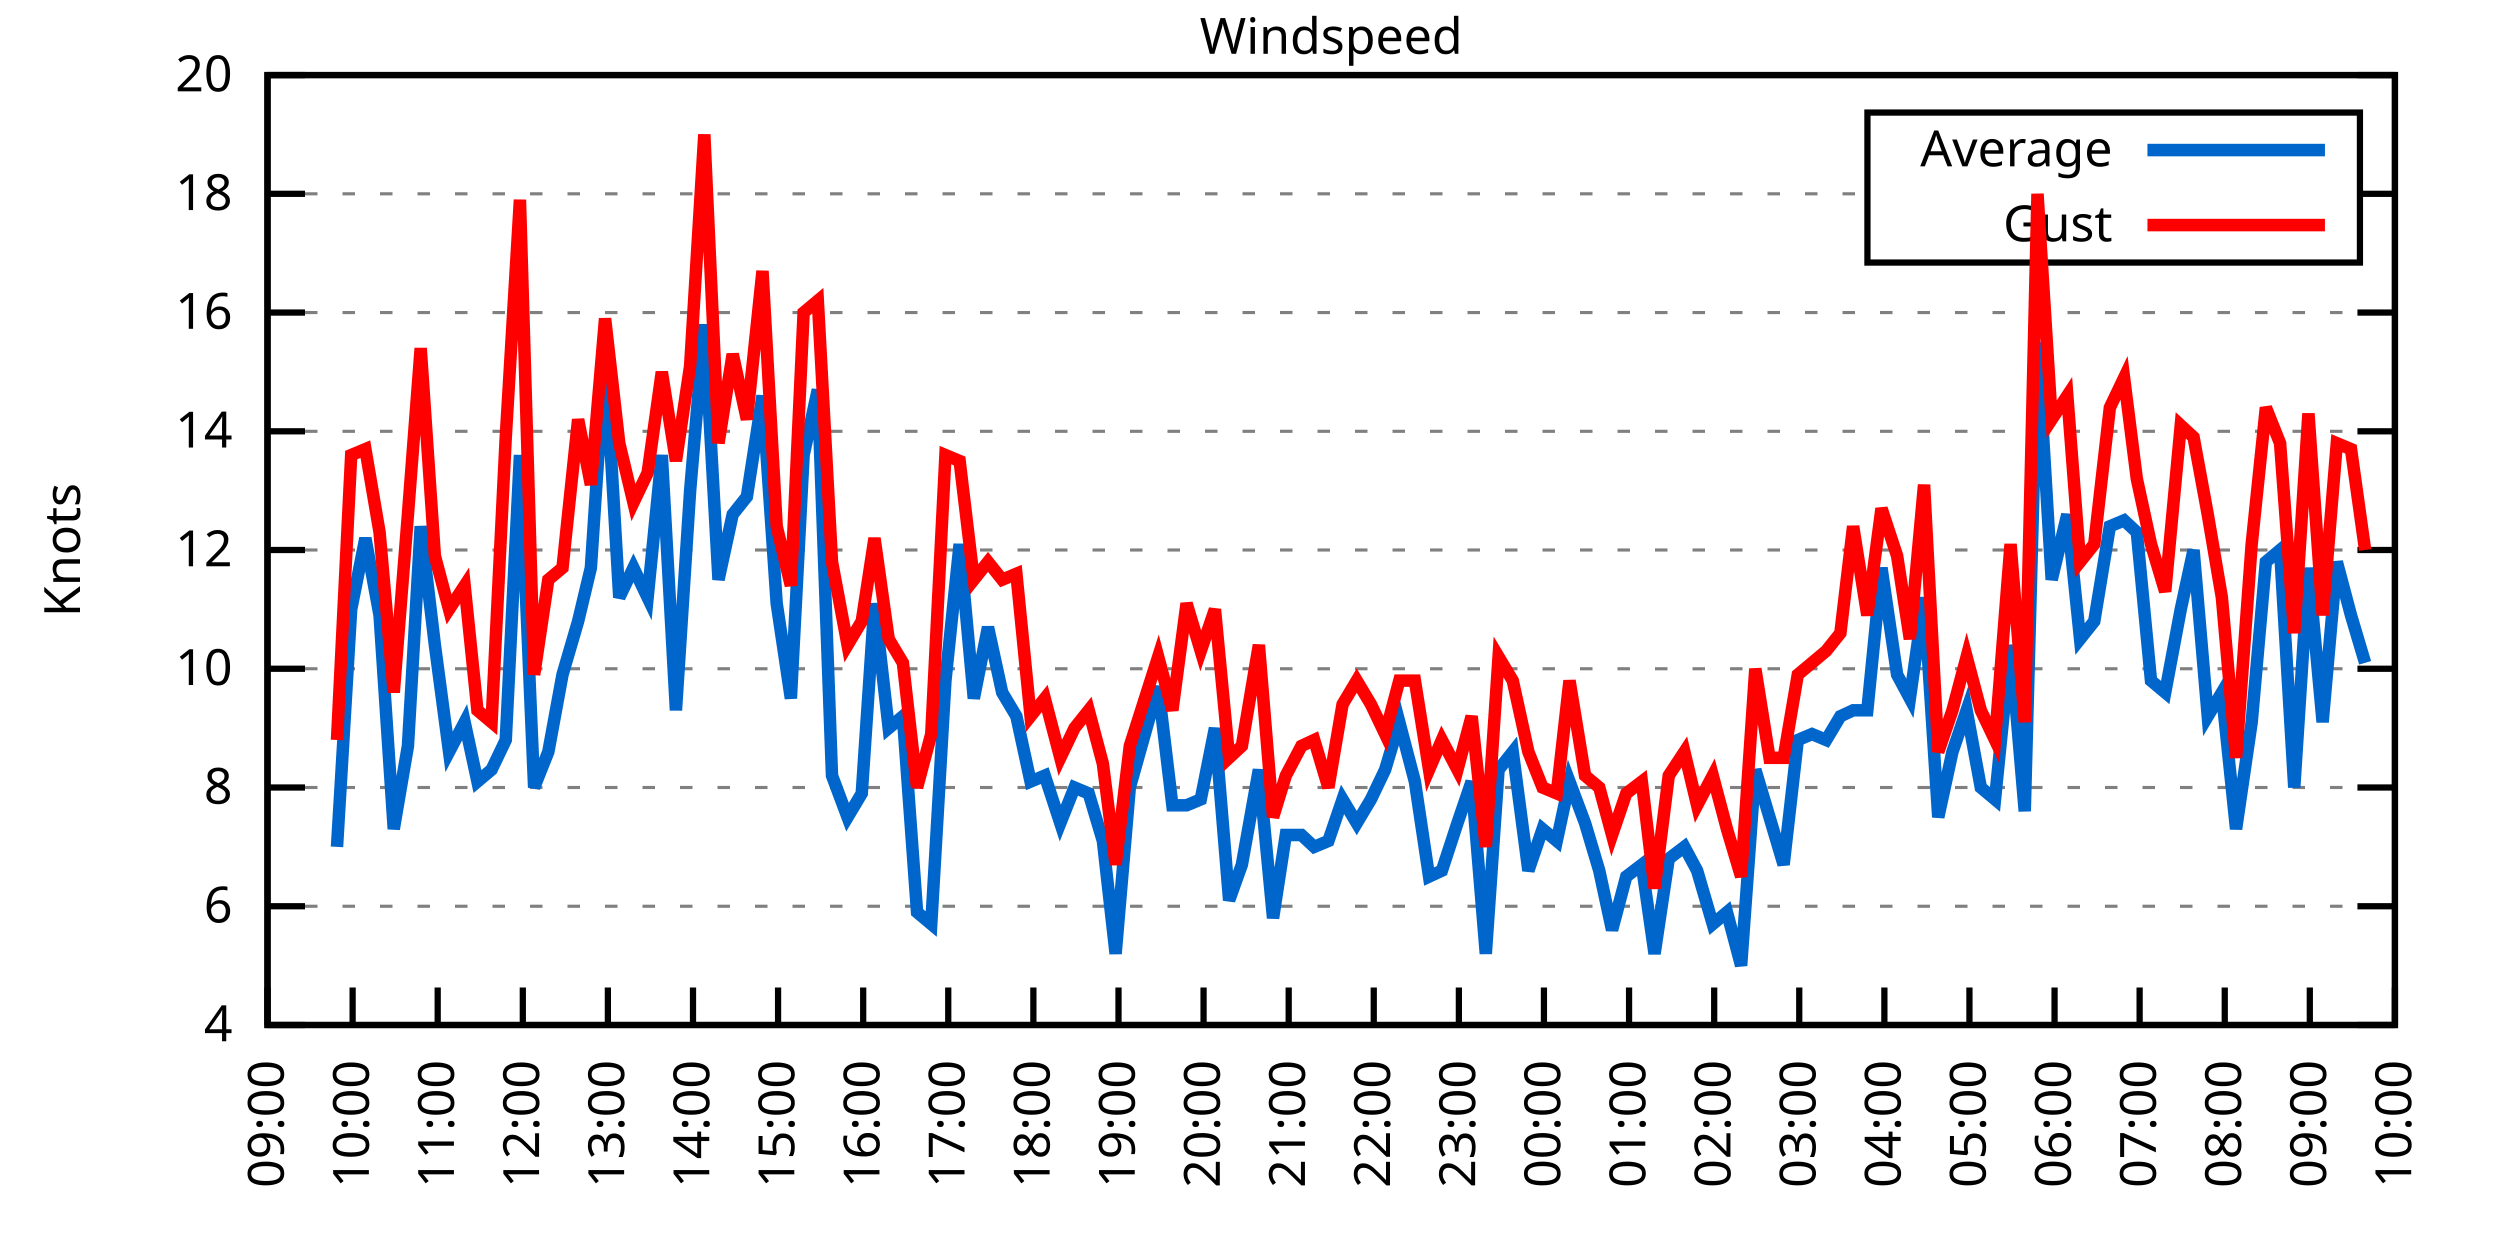
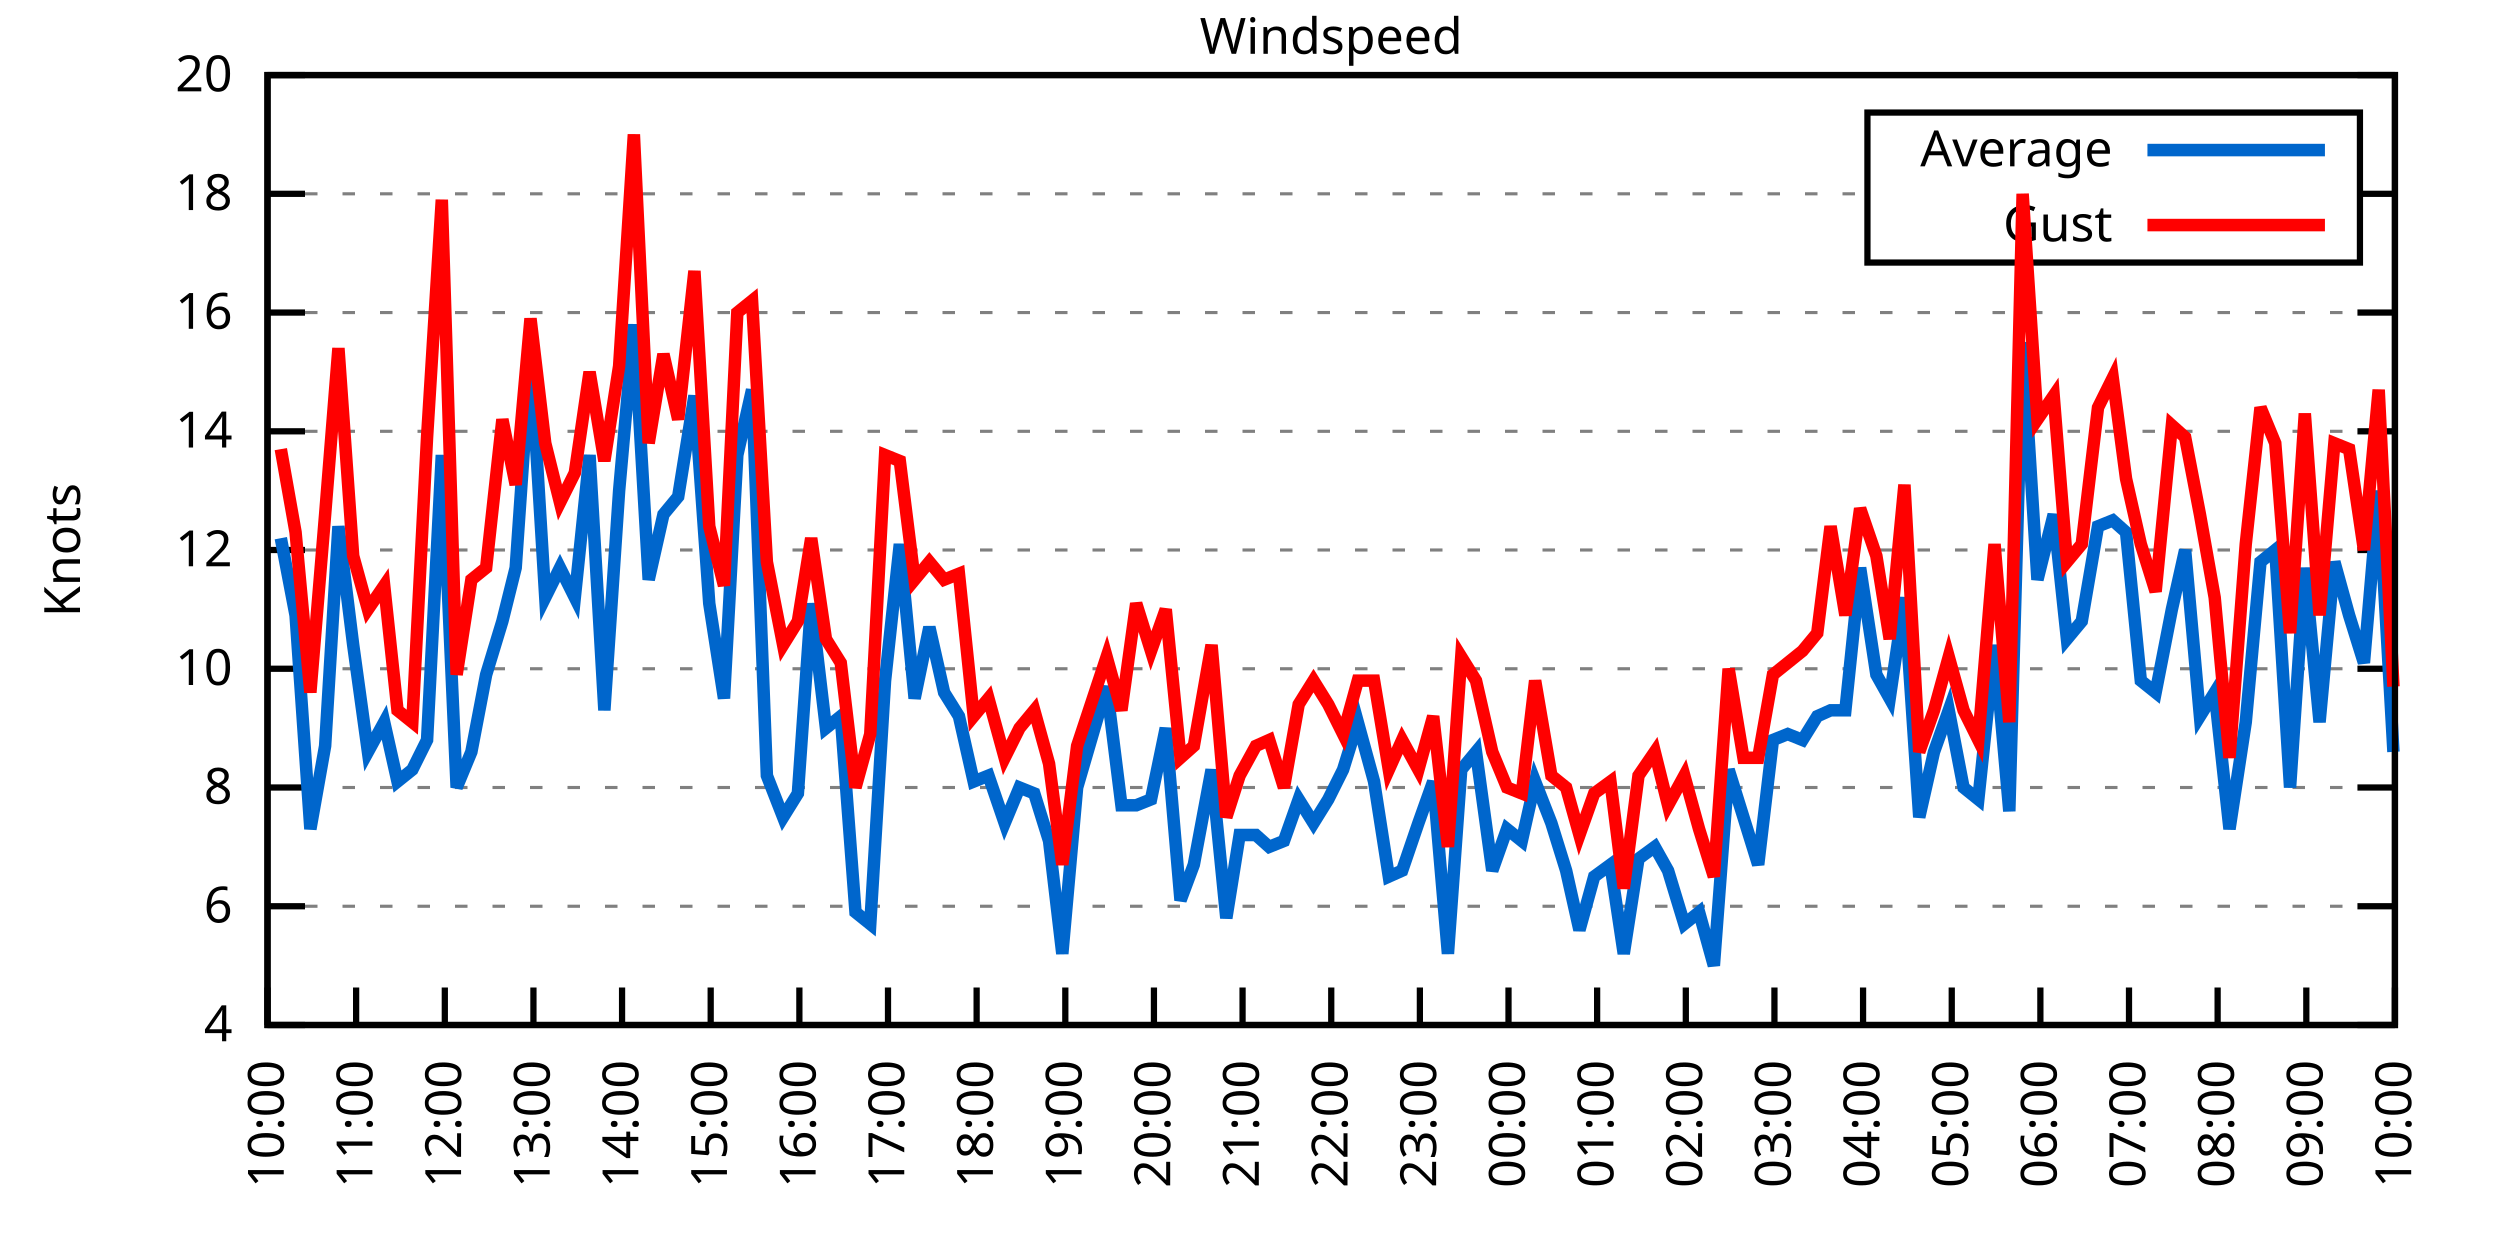
<svg xmlns="http://www.w3.org/2000/svg" xmlns:xlink="http://www.w3.org/1999/xlink" width="400" height="200" viewBox="0 0 400 200">
  <g id="gnuplot_canvas">
    <rect x="0" y="0" width="400" height="200" fill="none" />
    <defs>
      <circle id="gpDot" r="0.5" stroke-width="0.5" stroke="currentColor" />
      <path id="gpPt0" stroke-width="0.333" stroke="currentColor" d="M-1,0 h2 M0,-1 v2" />
      <path id="gpPt1" stroke-width="0.333" stroke="currentColor" d="M-1,-1 L1,1 M1,-1 L-1,1" />
      <path id="gpPt2" stroke-width="0.333" stroke="currentColor" d="M-1,0 L1,0 M0,-1 L0,1 M-1,-1 L1,1 M-1,1 L1,-1" />
      <rect id="gpPt3" stroke-width="0.333" stroke="currentColor" x="-1" y="-1" width="2" height="2" />
      <rect id="gpPt4" stroke-width="0.333" stroke="currentColor" fill="currentColor" x="-1" y="-1" width="2" height="2" />
      <circle id="gpPt5" stroke-width="0.333" stroke="currentColor" cx="0" cy="0" r="1" />
      <use xlink:href="#gpPt5" id="gpPt6" fill="currentColor" stroke="none" />
      <path id="gpPt7" stroke-width="0.333" stroke="currentColor" d="M0,-1.33 L-1.33,0.67 L1.33,0.67 z" />
      <use xlink:href="#gpPt7" id="gpPt8" fill="currentColor" stroke="none" />
      <use xlink:href="#gpPt7" id="gpPt9" stroke="currentColor" transform="rotate(180)" />
      <use xlink:href="#gpPt9" id="gpPt10" fill="currentColor" stroke="none" />
      <use xlink:href="#gpPt3" id="gpPt11" stroke="currentColor" transform="rotate(45)" />
      <use xlink:href="#gpPt11" id="gpPt12" fill="currentColor" stroke="none" />
      <path id="gpPt13" stroke-width="0.333" stroke="currentColor" d="M0,1.330 L1.265,0.411 L0.782,-1.067 L-0.782,-1.076 L-1.265,0.411 z" />
      <use xlink:href="#gpPt13" id="gpPt14" fill="currentColor" stroke="none" />
      <filter id="textbox" filterUnits="objectBoundingBox" x="0" y="0" height="1" width="1">
        <feFlood flood-color="white" flood-opacity="1" result="bgnd" />
        <feComposite in="SourceGraphic" in2="bgnd" operator="atop" />
      </filter>
      <filter id="greybox" filterUnits="objectBoundingBox" x="0" y="0" height="1" width="1">
        <feFlood flood-color="lightgrey" flood-opacity="1" result="grey" />
        <feComposite in="SourceGraphic" in2="grey" operator="atop" />
      </filter>
    </defs>
    <g fill="none" color="white" stroke="currentColor" stroke-width="1.00" stroke-linecap="butt" stroke-linejoin="miter">
</g>
    <g fill="none" color="black" stroke="currentColor" stroke-width="1.00" stroke-linecap="butt" stroke-linejoin="miter">
      <g stroke="none" shape-rendering="crispEdges">
        <polygon fill="rgb(255, 255, 255)" points="42.80,164.00 383.18,164.00 383.18,12.02 42.80,12.02 " />
      </g>
    </g>
    <g fill="none" color="black" stroke="currentColor" stroke-width="1.00" stroke-linecap="butt" stroke-linejoin="miter">
</g>
    <g fill="none" color="black" stroke="black" stroke-width="0.50" stroke-linecap="butt" stroke-linejoin="miter">
</g>
    <g fill="none" color="gray" stroke="currentColor" stroke-width="0.50" stroke-linecap="butt" stroke-linejoin="miter">
      <path stroke="gray" stroke-dasharray="2,4" class="gridline" d="M42.80,164.00 L383.19,164.00  " />
    </g>
    <g fill="none" color="gray" stroke="gray" stroke-width="1.00" stroke-linecap="butt" stroke-linejoin="miter">
</g>
    <g fill="none" color="black" stroke="currentColor" stroke-width="1.00" stroke-linecap="butt" stroke-linejoin="miter">
      <path stroke="black" d="M42.80,164.00 L48.80,164.00 M383.19,164.00 L377.19,164.00  " />
      <g transform="translate(37.20,166.60)" stroke="none" fill="black" font-family="Sans" font-size="8.00" text-anchor="end">
        <text>
          <tspan font-family="Sans"> 4</tspan>
        </text>
      </g>
    </g>
    <g fill="none" color="black" stroke="currentColor" stroke-width="1.00" stroke-linecap="butt" stroke-linejoin="miter">
</g>
    <g fill="none" color="black" stroke="black" stroke-width="0.50" stroke-linecap="butt" stroke-linejoin="miter">
</g>
    <g fill="none" color="gray" stroke="currentColor" stroke-width="0.50" stroke-linecap="butt" stroke-linejoin="miter">
      <path stroke="gray" stroke-dasharray="2,4" class="gridline" d="M42.80,145.00 L383.19,145.00  " />
    </g>
    <g fill="none" color="gray" stroke="gray" stroke-width="1.00" stroke-linecap="butt" stroke-linejoin="miter">
</g>
    <g fill="none" color="black" stroke="currentColor" stroke-width="1.00" stroke-linecap="butt" stroke-linejoin="miter">
      <path stroke="black" d="M42.80,145.00 L48.80,145.00 M383.19,145.00 L377.19,145.00  " />
      <g transform="translate(37.20,147.60)" stroke="none" fill="black" font-family="Sans" font-size="8.00" text-anchor="end">
        <text>
          <tspan font-family="Sans"> 6</tspan>
        </text>
      </g>
    </g>
    <g fill="none" color="black" stroke="currentColor" stroke-width="1.00" stroke-linecap="butt" stroke-linejoin="miter">
</g>
    <g fill="none" color="black" stroke="black" stroke-width="0.50" stroke-linecap="butt" stroke-linejoin="miter">
</g>
    <g fill="none" color="gray" stroke="currentColor" stroke-width="0.50" stroke-linecap="butt" stroke-linejoin="miter">
      <path stroke="gray" stroke-dasharray="2,4" class="gridline" d="M42.80,126.00 L383.19,126.00  " />
    </g>
    <g fill="none" color="gray" stroke="gray" stroke-width="1.00" stroke-linecap="butt" stroke-linejoin="miter">
</g>
    <g fill="none" color="black" stroke="currentColor" stroke-width="1.00" stroke-linecap="butt" stroke-linejoin="miter">
      <path stroke="black" d="M42.80,126.00 L48.80,126.00 M383.19,126.00 L377.19,126.00  " />
      <g transform="translate(37.20,128.60)" stroke="none" fill="black" font-family="Sans" font-size="8.00" text-anchor="end">
        <text>
          <tspan font-family="Sans"> 8</tspan>
        </text>
      </g>
    </g>
    <g fill="none" color="black" stroke="currentColor" stroke-width="1.00" stroke-linecap="butt" stroke-linejoin="miter">
</g>
    <g fill="none" color="black" stroke="black" stroke-width="0.50" stroke-linecap="butt" stroke-linejoin="miter">
</g>
    <g fill="none" color="gray" stroke="currentColor" stroke-width="0.50" stroke-linecap="butt" stroke-linejoin="miter">
      <path stroke="gray" stroke-dasharray="2,4" class="gridline" d="M42.80,107.00 L383.19,107.00  " />
    </g>
    <g fill="none" color="gray" stroke="gray" stroke-width="1.00" stroke-linecap="butt" stroke-linejoin="miter">
</g>
    <g fill="none" color="black" stroke="currentColor" stroke-width="1.00" stroke-linecap="butt" stroke-linejoin="miter">
      <path stroke="black" d="M42.80,107.00 L48.80,107.00 M383.19,107.00 L377.19,107.00  " />
      <g transform="translate(37.20,109.60)" stroke="none" fill="black" font-family="Sans" font-size="8.00" text-anchor="end">
        <text>
          <tspan font-family="Sans"> 10</tspan>
        </text>
      </g>
    </g>
    <g fill="none" color="black" stroke="currentColor" stroke-width="1.00" stroke-linecap="butt" stroke-linejoin="miter">
</g>
    <g fill="none" color="black" stroke="black" stroke-width="0.50" stroke-linecap="butt" stroke-linejoin="miter">
</g>
    <g fill="none" color="gray" stroke="currentColor" stroke-width="0.50" stroke-linecap="butt" stroke-linejoin="miter">
      <path stroke="gray" stroke-dasharray="2,4" class="gridline" d="M42.80,88.00 L383.19,88.00  " />
    </g>
    <g fill="none" color="gray" stroke="gray" stroke-width="1.00" stroke-linecap="butt" stroke-linejoin="miter">
</g>
    <g fill="none" color="black" stroke="currentColor" stroke-width="1.00" stroke-linecap="butt" stroke-linejoin="miter">
      <path stroke="black" d="M42.80,88.00 L48.80,88.00 M383.19,88.00 L377.19,88.00  " />
      <g transform="translate(37.20,90.60)" stroke="none" fill="black" font-family="Sans" font-size="8.00" text-anchor="end">
        <text>
          <tspan font-family="Sans"> 12</tspan>
        </text>
      </g>
    </g>
    <g fill="none" color="black" stroke="currentColor" stroke-width="1.00" stroke-linecap="butt" stroke-linejoin="miter">
</g>
    <g fill="none" color="black" stroke="black" stroke-width="0.50" stroke-linecap="butt" stroke-linejoin="miter">
</g>
    <g fill="none" color="gray" stroke="currentColor" stroke-width="0.50" stroke-linecap="butt" stroke-linejoin="miter">
      <path stroke="gray" stroke-dasharray="2,4" class="gridline" d="M42.80,69.01 L383.19,69.01  " />
    </g>
    <g fill="none" color="gray" stroke="gray" stroke-width="1.00" stroke-linecap="butt" stroke-linejoin="miter">
</g>
    <g fill="none" color="black" stroke="currentColor" stroke-width="1.00" stroke-linecap="butt" stroke-linejoin="miter">
      <path stroke="black" d="M42.80,69.01 L48.80,69.01 M383.19,69.01 L377.19,69.01  " />
      <g transform="translate(37.20,71.61)" stroke="none" fill="black" font-family="Sans" font-size="8.00" text-anchor="end">
        <text>
          <tspan font-family="Sans"> 14</tspan>
        </text>
      </g>
    </g>
    <g fill="none" color="black" stroke="currentColor" stroke-width="1.00" stroke-linecap="butt" stroke-linejoin="miter">
</g>
    <g fill="none" color="black" stroke="black" stroke-width="0.50" stroke-linecap="butt" stroke-linejoin="miter">
</g>
    <g fill="none" color="gray" stroke="currentColor" stroke-width="0.50" stroke-linecap="butt" stroke-linejoin="miter">
      <path stroke="gray" stroke-dasharray="2,4" class="gridline" d="M42.80,50.01 L383.19,50.01  " />
    </g>
    <g fill="none" color="gray" stroke="gray" stroke-width="1.00" stroke-linecap="butt" stroke-linejoin="miter">
</g>
    <g fill="none" color="black" stroke="currentColor" stroke-width="1.00" stroke-linecap="butt" stroke-linejoin="miter">
      <path stroke="black" d="M42.80,50.01 L48.80,50.01 M383.19,50.01 L377.19,50.01  " />
      <g transform="translate(37.20,52.61)" stroke="none" fill="black" font-family="Sans" font-size="8.00" text-anchor="end">
        <text>
          <tspan font-family="Sans"> 16</tspan>
        </text>
      </g>
    </g>
    <g fill="none" color="black" stroke="currentColor" stroke-width="1.00" stroke-linecap="butt" stroke-linejoin="miter">
</g>
    <g fill="none" color="black" stroke="black" stroke-width="0.50" stroke-linecap="butt" stroke-linejoin="miter">
</g>
    <g fill="none" color="gray" stroke="currentColor" stroke-width="0.50" stroke-linecap="butt" stroke-linejoin="miter">
      <path stroke="gray" stroke-dasharray="2,4" class="gridline" d="M42.80,31.01 L298.79,31.01 M377.59,31.01 L383.19,31.01  " />
    </g>
    <g fill="none" color="gray" stroke="gray" stroke-width="1.00" stroke-linecap="butt" stroke-linejoin="miter">
</g>
    <g fill="none" color="black" stroke="currentColor" stroke-width="1.00" stroke-linecap="butt" stroke-linejoin="miter">
      <path stroke="black" d="M42.80,31.01 L48.80,31.01 M383.19,31.01 L377.19,31.01  " />
      <g transform="translate(37.20,33.61)" stroke="none" fill="black" font-family="Sans" font-size="8.00" text-anchor="end">
        <text>
          <tspan font-family="Sans"> 18</tspan>
        </text>
      </g>
    </g>
    <g fill="none" color="black" stroke="currentColor" stroke-width="1.00" stroke-linecap="butt" stroke-linejoin="miter">
</g>
    <g fill="none" color="black" stroke="black" stroke-width="0.50" stroke-linecap="butt" stroke-linejoin="miter">
</g>
    <g fill="none" color="gray" stroke="currentColor" stroke-width="0.50" stroke-linecap="butt" stroke-linejoin="miter">
      <path stroke="gray" stroke-dasharray="2,4" class="gridline" d="M42.80,12.01 L383.19,12.01  " />
    </g>
    <g fill="none" color="gray" stroke="gray" stroke-width="1.00" stroke-linecap="butt" stroke-linejoin="miter">
</g>
    <g fill="none" color="black" stroke="currentColor" stroke-width="1.00" stroke-linecap="butt" stroke-linejoin="miter">
      <path stroke="black" d="M42.80,12.01 L48.80,12.01 M383.19,12.01 L377.19,12.01  " />
      <g transform="translate(37.20,14.61)" stroke="none" fill="black" font-family="Sans" font-size="8.00" text-anchor="end">
        <text>
          <tspan font-family="Sans"> 20</tspan>
        </text>
      </g>
    </g>
    <g fill="none" color="black" stroke="currentColor" stroke-width="1.00" stroke-linecap="butt" stroke-linejoin="miter">
      <path stroke="black" d="M42.80,164.00 L42.80,158.00  " />
      <g transform="translate(45.40,169.60) rotate(270.00)" stroke="none" fill="black" font-family="Sans" font-size="8.00" text-anchor="end">
        <text>
-           <tspan font-family="Sans">09:00</tspan>
-         </text>
-       </g>
-     </g>
-     <g fill="none" color="black" stroke="currentColor" stroke-width="1.00" stroke-linecap="butt" stroke-linejoin="miter">
-       <path stroke="black" d="M56.42,164.00 L56.42,158.00  " />
-       <g transform="translate(59.02,169.60) rotate(270.00)" stroke="none" fill="black" font-family="Sans" font-size="8.00" text-anchor="end">
-         <text>
          <tspan font-family="Sans">10:00</tspan>
        </text>
      </g>
    </g>
    <g fill="none" color="black" stroke="currentColor" stroke-width="1.00" stroke-linecap="butt" stroke-linejoin="miter">
-       <path stroke="black" d="M70.03,164.00 L70.03,158.00  " />
-       <g transform="translate(72.63,169.60) rotate(270.00)" stroke="none" fill="black" font-family="Sans" font-size="8.00" text-anchor="end">
+       <path stroke="black" d="M56.98,164.00 L56.98,158.00  " />
+       <g transform="translate(59.58,169.60) rotate(270.00)" stroke="none" fill="black" font-family="Sans" font-size="8.00" text-anchor="end">
        <text>
          <tspan font-family="Sans">11:00</tspan>
        </text>
      </g>
    </g>
    <g fill="none" color="black" stroke="currentColor" stroke-width="1.00" stroke-linecap="butt" stroke-linejoin="miter">
-       <path stroke="black" d="M83.65,164.00 L83.65,158.00  " />
-       <g transform="translate(86.25,169.60) rotate(270.00)" stroke="none" fill="black" font-family="Sans" font-size="8.00" text-anchor="end">
+       <path stroke="black" d="M71.17,164.00 L71.17,158.00  " />
+       <g transform="translate(73.77,169.60) rotate(270.00)" stroke="none" fill="black" font-family="Sans" font-size="8.00" text-anchor="end">
        <text>
          <tspan font-family="Sans">12:00</tspan>
        </text>
      </g>
    </g>
    <g fill="none" color="black" stroke="currentColor" stroke-width="1.00" stroke-linecap="butt" stroke-linejoin="miter">
-       <path stroke="black" d="M97.26,164.00 L97.26,158.00  " />
-       <g transform="translate(99.86,169.60) rotate(270.00)" stroke="none" fill="black" font-family="Sans" font-size="8.00" text-anchor="end">
+       <path stroke="black" d="M85.35,164.00 L85.35,158.00  " />
+       <g transform="translate(87.95,169.60) rotate(270.00)" stroke="none" fill="black" font-family="Sans" font-size="8.00" text-anchor="end">
        <text>
          <tspan font-family="Sans">13:00</tspan>
        </text>
      </g>
    </g>
    <g fill="none" color="black" stroke="currentColor" stroke-width="1.00" stroke-linecap="butt" stroke-linejoin="miter">
-       <path stroke="black" d="M110.88,164.00 L110.88,158.00  " />
-       <g transform="translate(113.48,169.60) rotate(270.00)" stroke="none" fill="black" font-family="Sans" font-size="8.00" text-anchor="end">
+       <path stroke="black" d="M99.53,164.00 L99.53,158.00  " />
+       <g transform="translate(102.13,169.60) rotate(270.00)" stroke="none" fill="black" font-family="Sans" font-size="8.00" text-anchor="end">
        <text>
          <tspan font-family="Sans">14:00</tspan>
        </text>
      </g>
    </g>
    <g fill="none" color="black" stroke="currentColor" stroke-width="1.00" stroke-linecap="butt" stroke-linejoin="miter">
-       <path stroke="black" d="M124.49,164.00 L124.49,158.00  " />
-       <g transform="translate(127.09,169.60) rotate(270.00)" stroke="none" fill="black" font-family="Sans" font-size="8.00" text-anchor="end">
+       <path stroke="black" d="M113.71,164.00 L113.71,158.00  " />
+       <g transform="translate(116.31,169.60) rotate(270.00)" stroke="none" fill="black" font-family="Sans" font-size="8.00" text-anchor="end">
        <text>
          <tspan font-family="Sans">15:00</tspan>
        </text>
      </g>
    </g>
    <g fill="none" color="black" stroke="currentColor" stroke-width="1.00" stroke-linecap="butt" stroke-linejoin="miter">
-       <path stroke="black" d="M138.11,164.00 L138.11,158.00  " />
-       <g transform="translate(140.71,169.60) rotate(270.00)" stroke="none" fill="black" font-family="Sans" font-size="8.00" text-anchor="end">
+       <path stroke="black" d="M127.90,164.00 L127.90,158.00  " />
+       <g transform="translate(130.50,169.60) rotate(270.00)" stroke="none" fill="black" font-family="Sans" font-size="8.00" text-anchor="end">
        <text>
          <tspan font-family="Sans">16:00</tspan>
        </text>
      </g>
    </g>
    <g fill="none" color="black" stroke="currentColor" stroke-width="1.00" stroke-linecap="butt" stroke-linejoin="miter">
-       <path stroke="black" d="M151.72,164.00 L151.72,158.00  " />
-       <g transform="translate(154.32,169.60) rotate(270.00)" stroke="none" fill="black" font-family="Sans" font-size="8.00" text-anchor="end">
+       <path stroke="black" d="M142.08,164.00 L142.08,158.00  " />
+       <g transform="translate(144.68,169.60) rotate(270.00)" stroke="none" fill="black" font-family="Sans" font-size="8.00" text-anchor="end">
        <text>
          <tspan font-family="Sans">17:00</tspan>
        </text>
      </g>
    </g>
    <g fill="none" color="black" stroke="currentColor" stroke-width="1.00" stroke-linecap="butt" stroke-linejoin="miter">
-       <path stroke="black" d="M165.34,164.00 L165.34,158.00  " />
-       <g transform="translate(167.94,169.60) rotate(270.00)" stroke="none" fill="black" font-family="Sans" font-size="8.00" text-anchor="end">
+       <path stroke="black" d="M156.26,164.00 L156.26,158.00  " />
+       <g transform="translate(158.86,169.60) rotate(270.00)" stroke="none" fill="black" font-family="Sans" font-size="8.00" text-anchor="end">
        <text>
          <tspan font-family="Sans">18:00</tspan>
        </text>
      </g>
    </g>
    <g fill="none" color="black" stroke="currentColor" stroke-width="1.00" stroke-linecap="butt" stroke-linejoin="miter">
-       <path stroke="black" d="M178.96,164.00 L178.96,158.00  " />
-       <g transform="translate(181.56,169.60) rotate(270.00)" stroke="none" fill="black" font-family="Sans" font-size="8.00" text-anchor="end">
+       <path stroke="black" d="M170.45,164.00 L170.45,158.00  " />
+       <g transform="translate(173.05,169.60) rotate(270.00)" stroke="none" fill="black" font-family="Sans" font-size="8.00" text-anchor="end">
        <text>
          <tspan font-family="Sans">19:00</tspan>
        </text>
      </g>
    </g>
    <g fill="none" color="black" stroke="currentColor" stroke-width="1.00" stroke-linecap="butt" stroke-linejoin="miter">
-       <path stroke="black" d="M192.57,164.00 L192.57,158.00  " />
-       <g transform="translate(195.17,169.60) rotate(270.00)" stroke="none" fill="black" font-family="Sans" font-size="8.00" text-anchor="end">
+       <path stroke="black" d="M184.63,164.00 L184.63,158.00  " />
+       <g transform="translate(187.23,169.60) rotate(270.00)" stroke="none" fill="black" font-family="Sans" font-size="8.00" text-anchor="end">
        <text>
          <tspan font-family="Sans">20:00</tspan>
        </text>
      </g>
    </g>
    <g fill="none" color="black" stroke="currentColor" stroke-width="1.00" stroke-linecap="butt" stroke-linejoin="miter">
-       <path stroke="black" d="M206.19,164.00 L206.19,158.00  " />
-       <g transform="translate(208.79,169.60) rotate(270.00)" stroke="none" fill="black" font-family="Sans" font-size="8.00" text-anchor="end">
+       <path stroke="black" d="M198.81,164.00 L198.81,158.00  " />
+       <g transform="translate(201.41,169.60) rotate(270.00)" stroke="none" fill="black" font-family="Sans" font-size="8.00" text-anchor="end">
        <text>
          <tspan font-family="Sans">21:00</tspan>
        </text>
      </g>
    </g>
    <g fill="none" color="black" stroke="currentColor" stroke-width="1.00" stroke-linecap="butt" stroke-linejoin="miter">
-       <path stroke="black" d="M219.80,164.00 L219.80,158.00  " />
-       <g transform="translate(222.40,169.60) rotate(270.00)" stroke="none" fill="black" font-family="Sans" font-size="8.00" text-anchor="end">
+       <path stroke="black" d="M213.00,164.00 L213.00,158.00  " />
+       <g transform="translate(215.60,169.60) rotate(270.00)" stroke="none" fill="black" font-family="Sans" font-size="8.00" text-anchor="end">
        <text>
          <tspan font-family="Sans">22:00</tspan>
        </text>
      </g>
    </g>
    <g fill="none" color="black" stroke="currentColor" stroke-width="1.00" stroke-linecap="butt" stroke-linejoin="miter">
-       <path stroke="black" d="M233.42,164.00 L233.42,158.00  " />
-       <g transform="translate(236.02,169.60) rotate(270.00)" stroke="none" fill="black" font-family="Sans" font-size="8.00" text-anchor="end">
+       <path stroke="black" d="M227.18,164.00 L227.18,158.00  " />
+       <g transform="translate(229.78,169.60) rotate(270.00)" stroke="none" fill="black" font-family="Sans" font-size="8.00" text-anchor="end">
        <text>
          <tspan font-family="Sans">23:00</tspan>
        </text>
      </g>
    </g>
    <g fill="none" color="black" stroke="currentColor" stroke-width="1.00" stroke-linecap="butt" stroke-linejoin="miter">
-       <path stroke="black" d="M247.03,164.00 L247.03,158.00  " />
-       <g transform="translate(249.63,169.60) rotate(270.00)" stroke="none" fill="black" font-family="Sans" font-size="8.00" text-anchor="end">
+       <path stroke="black" d="M241.36,164.00 L241.36,158.00  " />
+       <g transform="translate(243.96,169.60) rotate(270.00)" stroke="none" fill="black" font-family="Sans" font-size="8.00" text-anchor="end">
        <text>
          <tspan font-family="Sans">00:00</tspan>
        </text>
      </g>
    </g>
    <g fill="none" color="black" stroke="currentColor" stroke-width="1.00" stroke-linecap="butt" stroke-linejoin="miter">
-       <path stroke="black" d="M260.65,164.00 L260.65,158.00  " />
-       <g transform="translate(263.25,169.60) rotate(270.00)" stroke="none" fill="black" font-family="Sans" font-size="8.00" text-anchor="end">
+       <path stroke="black" d="M255.54,164.00 L255.54,158.00  " />
+       <g transform="translate(258.14,169.60) rotate(270.00)" stroke="none" fill="black" font-family="Sans" font-size="8.00" text-anchor="end">
        <text>
          <tspan font-family="Sans">01:00</tspan>
        </text>
      </g>
    </g>
    <g fill="none" color="black" stroke="currentColor" stroke-width="1.00" stroke-linecap="butt" stroke-linejoin="miter">
-       <path stroke="black" d="M274.27,164.00 L274.27,158.00  " />
-       <g transform="translate(276.87,169.60) rotate(270.00)" stroke="none" fill="black" font-family="Sans" font-size="8.00" text-anchor="end">
+       <path stroke="black" d="M269.73,164.00 L269.73,158.00  " />
+       <g transform="translate(272.33,169.60) rotate(270.00)" stroke="none" fill="black" font-family="Sans" font-size="8.00" text-anchor="end">
        <text>
          <tspan font-family="Sans">02:00</tspan>
        </text>
      </g>
    </g>
    <g fill="none" color="black" stroke="currentColor" stroke-width="1.00" stroke-linecap="butt" stroke-linejoin="miter">
-       <path stroke="black" d="M287.88,164.00 L287.88,158.00  " />
-       <g transform="translate(290.48,169.60) rotate(270.00)" stroke="none" fill="black" font-family="Sans" font-size="8.00" text-anchor="end">
+       <path stroke="black" d="M283.91,164.00 L283.91,158.00  " />
+       <g transform="translate(286.51,169.60) rotate(270.00)" stroke="none" fill="black" font-family="Sans" font-size="8.00" text-anchor="end">
        <text>
          <tspan font-family="Sans">03:00</tspan>
        </text>
      </g>
    </g>
    <g fill="none" color="black" stroke="currentColor" stroke-width="1.00" stroke-linecap="butt" stroke-linejoin="miter">
-       <path stroke="black" d="M301.50,164.00 L301.50,158.00  " />
-       <g transform="translate(304.10,169.60) rotate(270.00)" stroke="none" fill="black" font-family="Sans" font-size="8.00" text-anchor="end">
+       <path stroke="black" d="M298.09,164.00 L298.09,158.00  " />
+       <g transform="translate(300.69,169.60) rotate(270.00)" stroke="none" fill="black" font-family="Sans" font-size="8.00" text-anchor="end">
        <text>
          <tspan font-family="Sans">04:00</tspan>
        </text>
      </g>
    </g>
    <g fill="none" color="black" stroke="currentColor" stroke-width="1.00" stroke-linecap="butt" stroke-linejoin="miter">
-       <path stroke="black" d="M315.11,164.00 L315.11,158.00  " />
-       <g transform="translate(317.71,169.60) rotate(270.00)" stroke="none" fill="black" font-family="Sans" font-size="8.00" text-anchor="end">
+       <path stroke="black" d="M312.28,164.00 L312.28,158.00  " />
+       <g transform="translate(314.88,169.60) rotate(270.00)" stroke="none" fill="black" font-family="Sans" font-size="8.00" text-anchor="end">
        <text>
          <tspan font-family="Sans">05:00</tspan>
        </text>
      </g>
    </g>
    <g fill="none" color="black" stroke="currentColor" stroke-width="1.00" stroke-linecap="butt" stroke-linejoin="miter">
-       <path stroke="black" d="M328.73,164.00 L328.73,158.00  " />
-       <g transform="translate(331.33,169.60) rotate(270.00)" stroke="none" fill="black" font-family="Sans" font-size="8.00" text-anchor="end">
+       <path stroke="black" d="M326.46,164.00 L326.46,158.00  " />
+       <g transform="translate(329.06,169.60) rotate(270.00)" stroke="none" fill="black" font-family="Sans" font-size="8.00" text-anchor="end">
        <text>
          <tspan font-family="Sans">06:00</tspan>
        </text>
      </g>
    </g>
    <g fill="none" color="black" stroke="currentColor" stroke-width="1.00" stroke-linecap="butt" stroke-linejoin="miter">
-       <path stroke="black" d="M342.34,164.00 L342.34,158.00  " />
-       <g transform="translate(344.94,169.60) rotate(270.00)" stroke="none" fill="black" font-family="Sans" font-size="8.00" text-anchor="end">
+       <path stroke="black" d="M340.64,164.00 L340.64,158.00  " />
+       <g transform="translate(343.24,169.60) rotate(270.00)" stroke="none" fill="black" font-family="Sans" font-size="8.00" text-anchor="end">
        <text>
          <tspan font-family="Sans">07:00</tspan>
        </text>
      </g>
    </g>
    <g fill="none" color="black" stroke="currentColor" stroke-width="1.00" stroke-linecap="butt" stroke-linejoin="miter">
-       <path stroke="black" d="M355.96,164.00 L355.96,158.00  " />
-       <g transform="translate(358.56,169.60) rotate(270.00)" stroke="none" fill="black" font-family="Sans" font-size="8.00" text-anchor="end">
+       <path stroke="black" d="M354.82,164.00 L354.82,158.00  " />
+       <g transform="translate(357.42,169.60) rotate(270.00)" stroke="none" fill="black" font-family="Sans" font-size="8.00" text-anchor="end">
        <text>
          <tspan font-family="Sans">08:00</tspan>
        </text>
      </g>
    </g>
    <g fill="none" color="black" stroke="currentColor" stroke-width="1.00" stroke-linecap="butt" stroke-linejoin="miter">
-       <path stroke="black" d="M369.57,164.00 L369.57,158.00  " />
-       <g transform="translate(372.17,169.60) rotate(270.00)" stroke="none" fill="black" font-family="Sans" font-size="8.00" text-anchor="end">
+       <path stroke="black" d="M369.01,164.00 L369.01,158.00  " />
+       <g transform="translate(371.61,169.60) rotate(270.00)" stroke="none" fill="black" font-family="Sans" font-size="8.00" text-anchor="end">
        <text>
          <tspan font-family="Sans">09:00</tspan>
        </text>
      </g>
    </g>
    <g fill="none" color="black" stroke="currentColor" stroke-width="1.00" stroke-linecap="butt" stroke-linejoin="miter">
      <path stroke="black" d="M383.19,164.00 L383.19,158.00  " />
      <g transform="translate(385.79,169.60) rotate(270.00)" stroke="none" fill="black" font-family="Sans" font-size="8.00" text-anchor="end">
        <text>
          <tspan font-family="Sans">10:00</tspan>
        </text>
      </g>
    </g>
    <g fill="none" color="black" stroke="currentColor" stroke-width="1.00" stroke-linecap="butt" stroke-linejoin="miter">
</g>
    <g fill="none" color="black" stroke="currentColor" stroke-width="1.00" stroke-linecap="butt" stroke-linejoin="miter">
      <path stroke="black" d="M42.80,12.01 L42.80,164.00 L383.19,164.00 L383.19,12.01 L42.80,12.01 Z  " />
    </g>
    <g fill="none" color="black" stroke="currentColor" stroke-width="1.00" stroke-linecap="butt" stroke-linejoin="miter">
</g>
    <g fill="none" color="black" stroke="currentColor" stroke-width="1.00" stroke-linecap="butt" stroke-linejoin="miter">
      <path stroke="black" d="M298.79,42.01 L298.79,18.01 L377.59,18.01 L377.59,42.01 L298.79,42.01 Z  " />
    </g>
    <g id="Windspeed_plot_1">
      <g fill="none" color="white" stroke="black" stroke-width="2.00" stroke-linecap="butt" stroke-linejoin="miter">
</g>
      <g fill="none" color="black" stroke="currentColor" stroke-width="2.00" stroke-linecap="butt" stroke-linejoin="miter">
        <g transform="translate(337.99,26.61)" stroke="none" fill="black" font-family="Sans" font-size="8.00" text-anchor="end">
          <text>
            <tspan font-family="Sans">Average</tspan>
          </text>
        </g>
      </g>
      <g fill="none" color="black" stroke="currentColor" stroke-width="2.00" stroke-linecap="butt" stroke-linejoin="miter">
-         <path stroke="rgb(  0, 102, 204)" d="M343.59,24.01 L371.99,24.01 M53.92,135.50 L56.19,97.50 L58.46,86.11 L60.73,98.45 L63.00,132.65 L65.27,119.35   L67.31,84.21 L69.58,103.20 L71.85,120.30 L74.34,115.55 L76.39,125.05 L78.65,123.15 L80.92,118.40 L83.19,72.81   L85.46,126.00 L87.73,120.30 L90.00,107.95 L92.50,99.40 L94.54,90.85 L96.81,56.66 L99.08,95.60 L101.35,90.85   L103.62,95.60 L105.89,72.81 L108.15,113.65 L110.42,78.51 L112.69,51.91 L114.96,92.75 L117.23,82.31 L119.50,79.46   L122.00,63.31 L124.27,96.55 L126.54,111.75 L128.58,72.81 L130.85,62.36 L133.12,124.10 L135.61,130.75 L137.88,126.95   L139.92,96.55 L142.19,116.50 L144.46,114.60 L146.73,145.95 L149.00,147.85 L151.27,108.90 L153.54,87.06 L155.81,111.75   L158.08,100.35 L160.35,110.80 L162.62,114.60 L164.89,125.05 L167.16,124.10 L169.65,131.70 L171.92,126.00 L174.19,126.95   L176.46,134.55 L178.50,152.60 L180.77,126.00 L185.31,109.85 L187.58,128.85 L189.85,128.85 L192.12,127.90 L194.39,116.50   L196.66,144.05 L198.70,138.35 L201.42,123.15 L203.69,146.90 L205.73,133.60 L208.23,133.60 L210.27,135.50 L212.54,134.55   L214.81,127.90 L217.08,131.70 L219.35,127.90 L221.62,123.15 L223.89,115.55 L226.38,125.05 L228.65,140.25 L230.70,139.30   L233.19,131.70 L235.46,125.05 L237.73,152.60 L239.77,123.15 L242.04,120.30 L244.54,139.30 L246.81,132.65 L249.08,134.55   L251.12,125.05 L253.61,131.70 L255.88,139.30 L257.93,148.80 L260.20,140.25 L262.69,138.35 L264.73,152.60 L267.00,137.40   L269.50,135.50 L271.54,139.30 L274.04,147.85 L276.31,145.95 L278.58,154.50 L280.85,123.15 L283.12,130.75 L285.38,138.35   L287.65,118.40 L289.92,117.45 L292.19,118.40 L294.46,114.60 L296.50,113.65 L298.77,113.65 L301.04,90.85 L303.54,107.95   L305.58,111.75 L307.85,95.60 L310.12,130.75 L312.39,120.30 L314.66,113.65 L316.93,126.00 L319.20,127.90 L321.69,103.20   L323.96,129.80 L326.00,54.76 L328.27,92.75 L330.77,82.31 L332.81,102.25 L335.08,99.40 L337.58,84.21 L339.85,83.26   L341.89,85.16 L344.16,108.90 L346.43,110.80 L348.92,97.50 L350.97,88.00 L353.24,114.60 L355.50,110.80 L357.77,132.65   L360.27,115.55 L362.54,89.90 L364.81,88.00 L367.08,126.00 L369.35,90.85 L371.62,115.55 L373.89,89.90 L376.16,98.45   L378.42,106.05  " />
+         <path stroke="rgb(  0, 102, 204)" d="M343.59,24.01 L371.99,24.01 M44.93,86.11 L47.29,98.45 L49.66,132.65 L52.02,119.35 L54.15,84.21 L56.51,103.20   L58.87,120.30 L61.47,115.55 L63.60,125.05 L65.97,123.15 L68.33,118.40 L70.69,72.81 L73.06,126.00 L75.42,120.30   L77.78,107.95 L80.38,99.40 L82.51,90.85 L84.88,56.66 L87.24,95.60 L89.60,90.85 L91.97,95.60 L94.33,72.81   L96.70,113.65 L99.06,78.51 L101.42,51.91 L103.79,92.75 L106.15,82.31 L108.51,79.46 L111.11,63.31 L113.48,96.55   L115.84,111.75 L117.97,72.81 L120.33,62.36 L122.70,124.10 L125.30,130.75 L127.66,126.95 L129.79,96.55 L132.15,116.50   L134.52,114.60 L136.88,145.95 L139.24,147.85 L141.61,108.90 L143.97,87.06 L146.34,111.75 L148.70,100.35 L151.06,110.80   L153.43,114.60 L155.79,125.05 L158.15,124.10 L160.75,131.70 L163.12,126.00 L165.48,126.95 L167.85,134.55 L169.97,152.60   L172.34,126.00 L177.06,109.85 L179.43,128.85 L181.79,128.85 L184.16,127.90 L186.52,116.50 L188.88,144.05 L191.01,138.35   L193.85,123.15 L196.21,146.90 L198.34,133.60 L200.94,133.60 L203.07,135.50 L205.43,134.55 L207.79,127.90 L210.16,131.70   L212.52,127.90 L214.89,123.15 L217.25,115.55 L219.85,125.05 L222.21,140.25 L224.34,139.30 L226.94,131.70 L229.31,125.05   L231.67,152.60 L233.80,123.15 L236.16,120.30 L238.76,139.30 L241.12,132.65 L243.49,134.55 L245.62,125.05 L248.22,131.70   L250.58,139.30 L252.71,148.80 L255.07,140.25 L257.67,138.35 L259.80,152.60 L262.16,137.40 L264.76,135.50 L266.89,139.30   L269.49,147.85 L271.85,145.95 L274.22,154.50 L276.58,123.15 L278.95,130.75 L281.31,138.35 L283.67,118.40 L286.04,117.45   L288.40,118.40 L290.76,114.60 L292.89,113.65 L295.26,113.65 L297.62,90.85 L300.22,107.95 L302.35,111.75 L304.71,95.60   L307.08,130.75 L309.44,120.30 L311.80,113.65 L314.17,126.00 L316.53,127.90 L319.13,103.20 L321.49,129.80 L323.62,54.76   L325.99,92.75 L328.59,82.31 L330.71,102.25 L333.08,99.40 L335.68,84.21 L338.04,83.26 L340.17,85.16 L342.53,108.90   L344.90,110.80 L347.50,97.50 L349.62,88.00 L351.99,114.60 L354.35,110.80 L356.72,132.65 L359.32,115.55 L361.68,89.90   L364.04,88.00 L366.41,126.00 L368.77,90.85 L371.13,115.55 L373.50,89.90 L375.86,98.45 L378.23,106.05 L380.59,78.51   L382.95,120.30  " />
      </g>
    </g>
    <g id="Windspeed_plot_2">
      <g fill="none" color="black" stroke="currentColor" stroke-width="2.00" stroke-linecap="butt" stroke-linejoin="miter">
        <g transform="translate(337.99,38.61)" stroke="none" fill="black" font-family="Sans" font-size="8.00" text-anchor="end">
          <text>
            <tspan font-family="Sans">Gust</tspan>
          </text>
        </g>
      </g>
      <g fill="none" color="black" stroke="currentColor" stroke-width="2.00" stroke-linecap="butt" stroke-linejoin="miter">
-         <path stroke="rgb(255,   0,   0)" d="M343.59,36.01 L371.99,36.01 M53.92,118.40 L56.19,72.81 L58.46,71.86 L60.73,85.16 L63.00,110.80 L65.27,82.31   L67.31,55.71 L69.58,88.95 L71.85,97.50 L74.34,93.70 L76.39,113.65 L78.65,115.55 L80.92,69.96 L83.19,31.96   L85.46,107.95 L87.73,92.75 L90.00,90.85 L92.50,67.11 L94.54,77.56 L96.81,50.96 L99.08,70.91 L101.35,80.41   L103.62,75.66 L105.89,59.51 L108.15,73.76 L110.42,58.56 L112.69,21.51 L114.96,70.91 L117.23,56.66 L119.50,67.11   L122.00,43.36 L124.27,84.21 L126.54,93.70 L128.58,50.01 L130.85,48.11 L133.12,89.90 L135.61,103.20 L137.88,99.40   L139.92,86.11 L142.19,102.25 L144.46,106.05 L146.73,126.00 L149.00,117.45 L151.27,72.81 L153.54,73.76 L155.81,92.75   L158.08,89.90 L160.35,92.75 L162.62,91.80 L164.89,114.60 L167.16,111.75 L169.65,121.25 L171.92,116.50 L174.19,113.65   L176.46,122.20 L178.50,138.35 L180.77,119.35 L185.31,105.10 L187.58,113.65 L189.85,96.55 L192.12,104.15 L194.39,97.50   L196.66,121.25 L198.70,119.35 L201.42,103.20 L203.69,130.75 L205.73,124.10 L208.23,119.35 L210.27,118.40 L212.54,126.00   L214.81,112.70 L217.08,108.90 L219.35,112.70 L221.62,117.45 L223.89,108.90 L226.38,108.90 L228.65,123.15 L230.70,118.40   L233.19,123.15 L235.46,114.60 L237.73,135.50 L239.77,105.10 L242.04,108.90 L244.54,120.30 L246.81,126.00 L249.08,126.95   L251.12,108.90 L253.61,124.10 L255.88,126.00 L257.93,133.60 L260.20,126.95 L262.69,125.05 L264.73,142.15 L267.00,124.10   L269.50,120.30 L271.54,128.85 L274.04,124.10 L276.31,132.65 L278.58,140.25 L280.85,107.00 L283.12,121.25 L285.38,121.25   L287.65,107.95 L289.92,106.05 L292.19,104.15 L294.46,101.30 L296.50,84.21 L298.77,98.45 L301.04,81.36 L303.54,88.95   L305.58,102.25 L307.85,77.56 L310.12,120.30 L312.39,113.65 L314.66,105.10 L316.93,113.65 L319.20,118.40 L321.69,87.06   L323.96,115.55 L326.00,31.01 L328.27,67.11 L330.77,63.31 L332.81,89.90 L335.08,87.06 L337.58,65.21 L339.85,60.46   L341.89,76.61 L344.16,87.06 L346.43,94.65 L348.92,68.06 L350.97,69.96 L353.24,82.31 L355.50,95.60 L357.77,121.25   L360.27,87.06 L362.54,65.21 L364.81,70.91 L367.08,101.30 L369.35,66.16 L371.62,98.45 L373.89,70.91 L376.16,71.86   L378.42,88.00  " />
+         <path stroke="rgb(255,   0,   0)" d="M343.59,36.01 L371.99,36.01 M44.93,71.86 L47.29,85.16 L49.66,110.80 L52.02,82.31 L54.15,55.71 L56.51,88.95   L58.87,97.50 L61.47,93.70 L63.60,113.65 L65.97,115.55 L68.33,69.96 L70.69,31.96 L73.06,107.95 L75.42,92.75   L77.78,90.85 L80.38,67.11 L82.51,77.56 L84.88,50.96 L87.24,70.91 L89.60,80.41 L91.97,75.66 L94.33,59.51   L96.70,73.76 L99.06,58.56 L101.42,21.51 L103.79,70.91 L106.15,56.66 L108.51,67.11 L111.11,43.36 L113.48,84.21   L115.84,93.70 L117.97,50.01 L120.33,48.11 L122.70,89.90 L125.30,103.20 L127.66,99.40 L129.79,86.11 L132.15,102.25   L134.52,106.05 L136.88,126.00 L139.24,117.45 L141.61,72.81 L143.97,73.76 L146.34,92.75 L148.70,89.90 L151.06,92.75   L153.43,91.80 L155.79,114.60 L158.15,111.75 L160.75,121.25 L163.12,116.50 L165.48,113.65 L167.85,122.20 L169.97,138.35   L172.34,119.35 L177.06,105.10 L179.43,113.65 L181.79,96.55 L184.16,104.15 L186.52,97.50 L188.88,121.25 L191.01,119.35   L193.85,103.20 L196.21,130.75 L198.34,124.10 L200.94,119.35 L203.07,118.40 L205.43,126.00 L207.79,112.70 L210.16,108.90   L212.52,112.70 L214.89,117.45 L217.25,108.90 L219.85,108.90 L222.21,123.15 L224.34,118.40 L226.94,123.15 L229.31,114.60   L231.67,135.50 L233.80,105.10 L236.16,108.90 L238.76,120.30 L241.12,126.00 L243.49,126.95 L245.62,108.90 L248.22,124.10   L250.58,126.00 L252.71,133.60 L255.07,126.95 L257.67,125.05 L259.80,142.15 L262.16,124.10 L264.76,120.30 L266.89,128.85   L269.49,124.10 L271.85,132.65 L274.22,140.25 L276.58,107.00 L278.95,121.25 L281.31,121.25 L283.67,107.95 L286.04,106.05   L288.40,104.15 L290.76,101.30 L292.89,84.21 L295.26,98.45 L297.62,81.36 L300.22,88.95 L302.35,102.25 L304.71,77.56   L307.08,120.30 L309.44,113.65 L311.80,105.10 L314.17,113.65 L316.53,118.40 L319.13,87.06 L321.49,115.55 L323.62,31.01   L325.99,67.11 L328.59,63.31 L330.71,89.90 L333.08,87.06 L335.68,65.21 L338.04,60.46 L340.17,76.61 L342.53,87.06   L344.90,94.65 L347.50,68.06 L349.62,69.96 L351.99,82.31 L354.35,95.60 L356.72,121.25 L359.32,87.06 L361.68,65.21   L364.04,70.91 L366.41,101.30 L368.77,66.16 L371.13,98.45 L373.50,70.91 L375.86,71.86 L378.23,88.00 L380.59,62.36   L382.95,109.85  " />
      </g>
    </g>
    <g fill="none" color="black" stroke="currentColor" stroke-width="2.00" stroke-linecap="butt" stroke-linejoin="miter">
</g>
    <g fill="none" color="black" stroke="black" stroke-width="1.00" stroke-linecap="butt" stroke-linejoin="miter">
</g>
    <g fill="none" color="black" stroke="currentColor" stroke-width="1.00" stroke-linecap="butt" stroke-linejoin="miter">
      <path stroke="black" d="M42.80,12.01 L42.80,164.00 L383.19,164.00 L383.19,12.01 L42.80,12.01 Z  " />
      <g transform="translate(12.80,88.01) rotate(270.00)" stroke="none" fill="black" font-family="Sans" font-size="8.00" text-anchor="middle">
        <text>
          <tspan font-family="Sans">Knots</tspan>
        </text>
      </g>
    </g>
    <g fill="none" color="black" stroke="currentColor" stroke-width="1.00" stroke-linecap="butt" stroke-linejoin="miter">
</g>
    <g fill="none" color="black" stroke="currentColor" stroke-width="1.00" stroke-linecap="butt" stroke-linejoin="miter">
      <g transform="translate(212.99,8.61)" stroke="none" fill="black" font-family="Sans" font-size="8.00" text-anchor="middle">
        <text>
          <tspan font-family="Sans">Windspeed</tspan>
        </text>
      </g>
    </g>
    <g fill="none" color="black" stroke="currentColor" stroke-width="1.00" stroke-linecap="butt" stroke-linejoin="miter">
</g>
  </g>
</svg>
